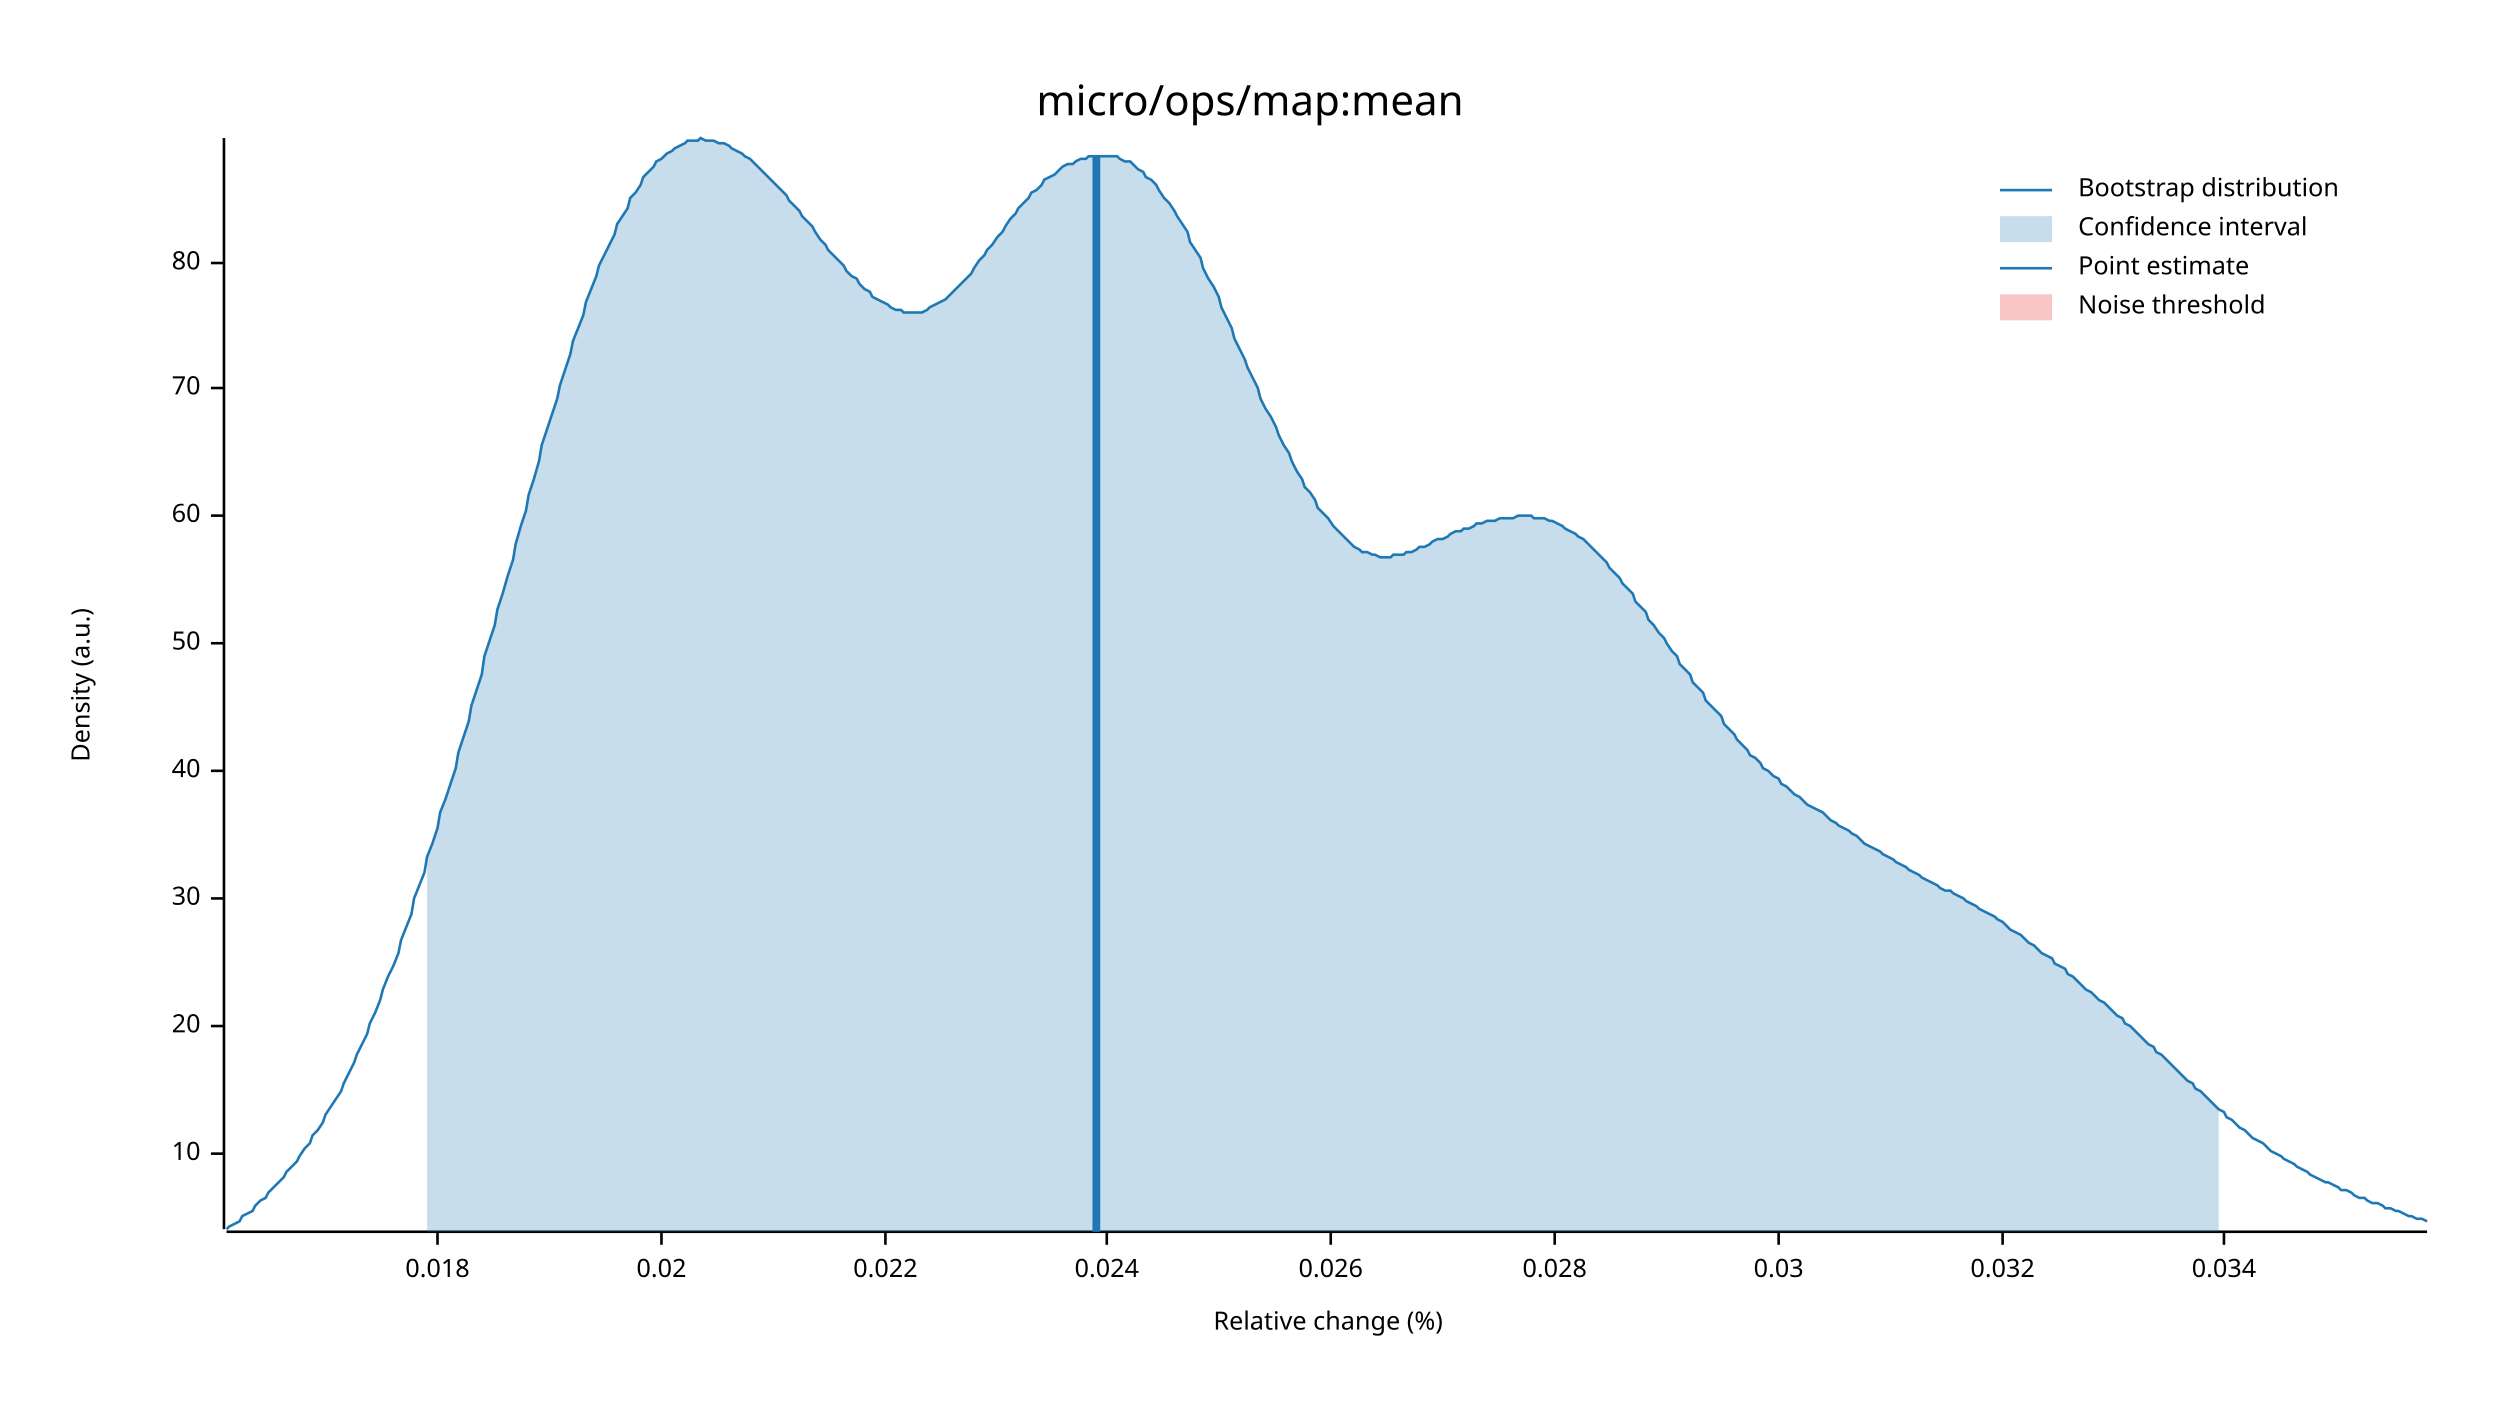
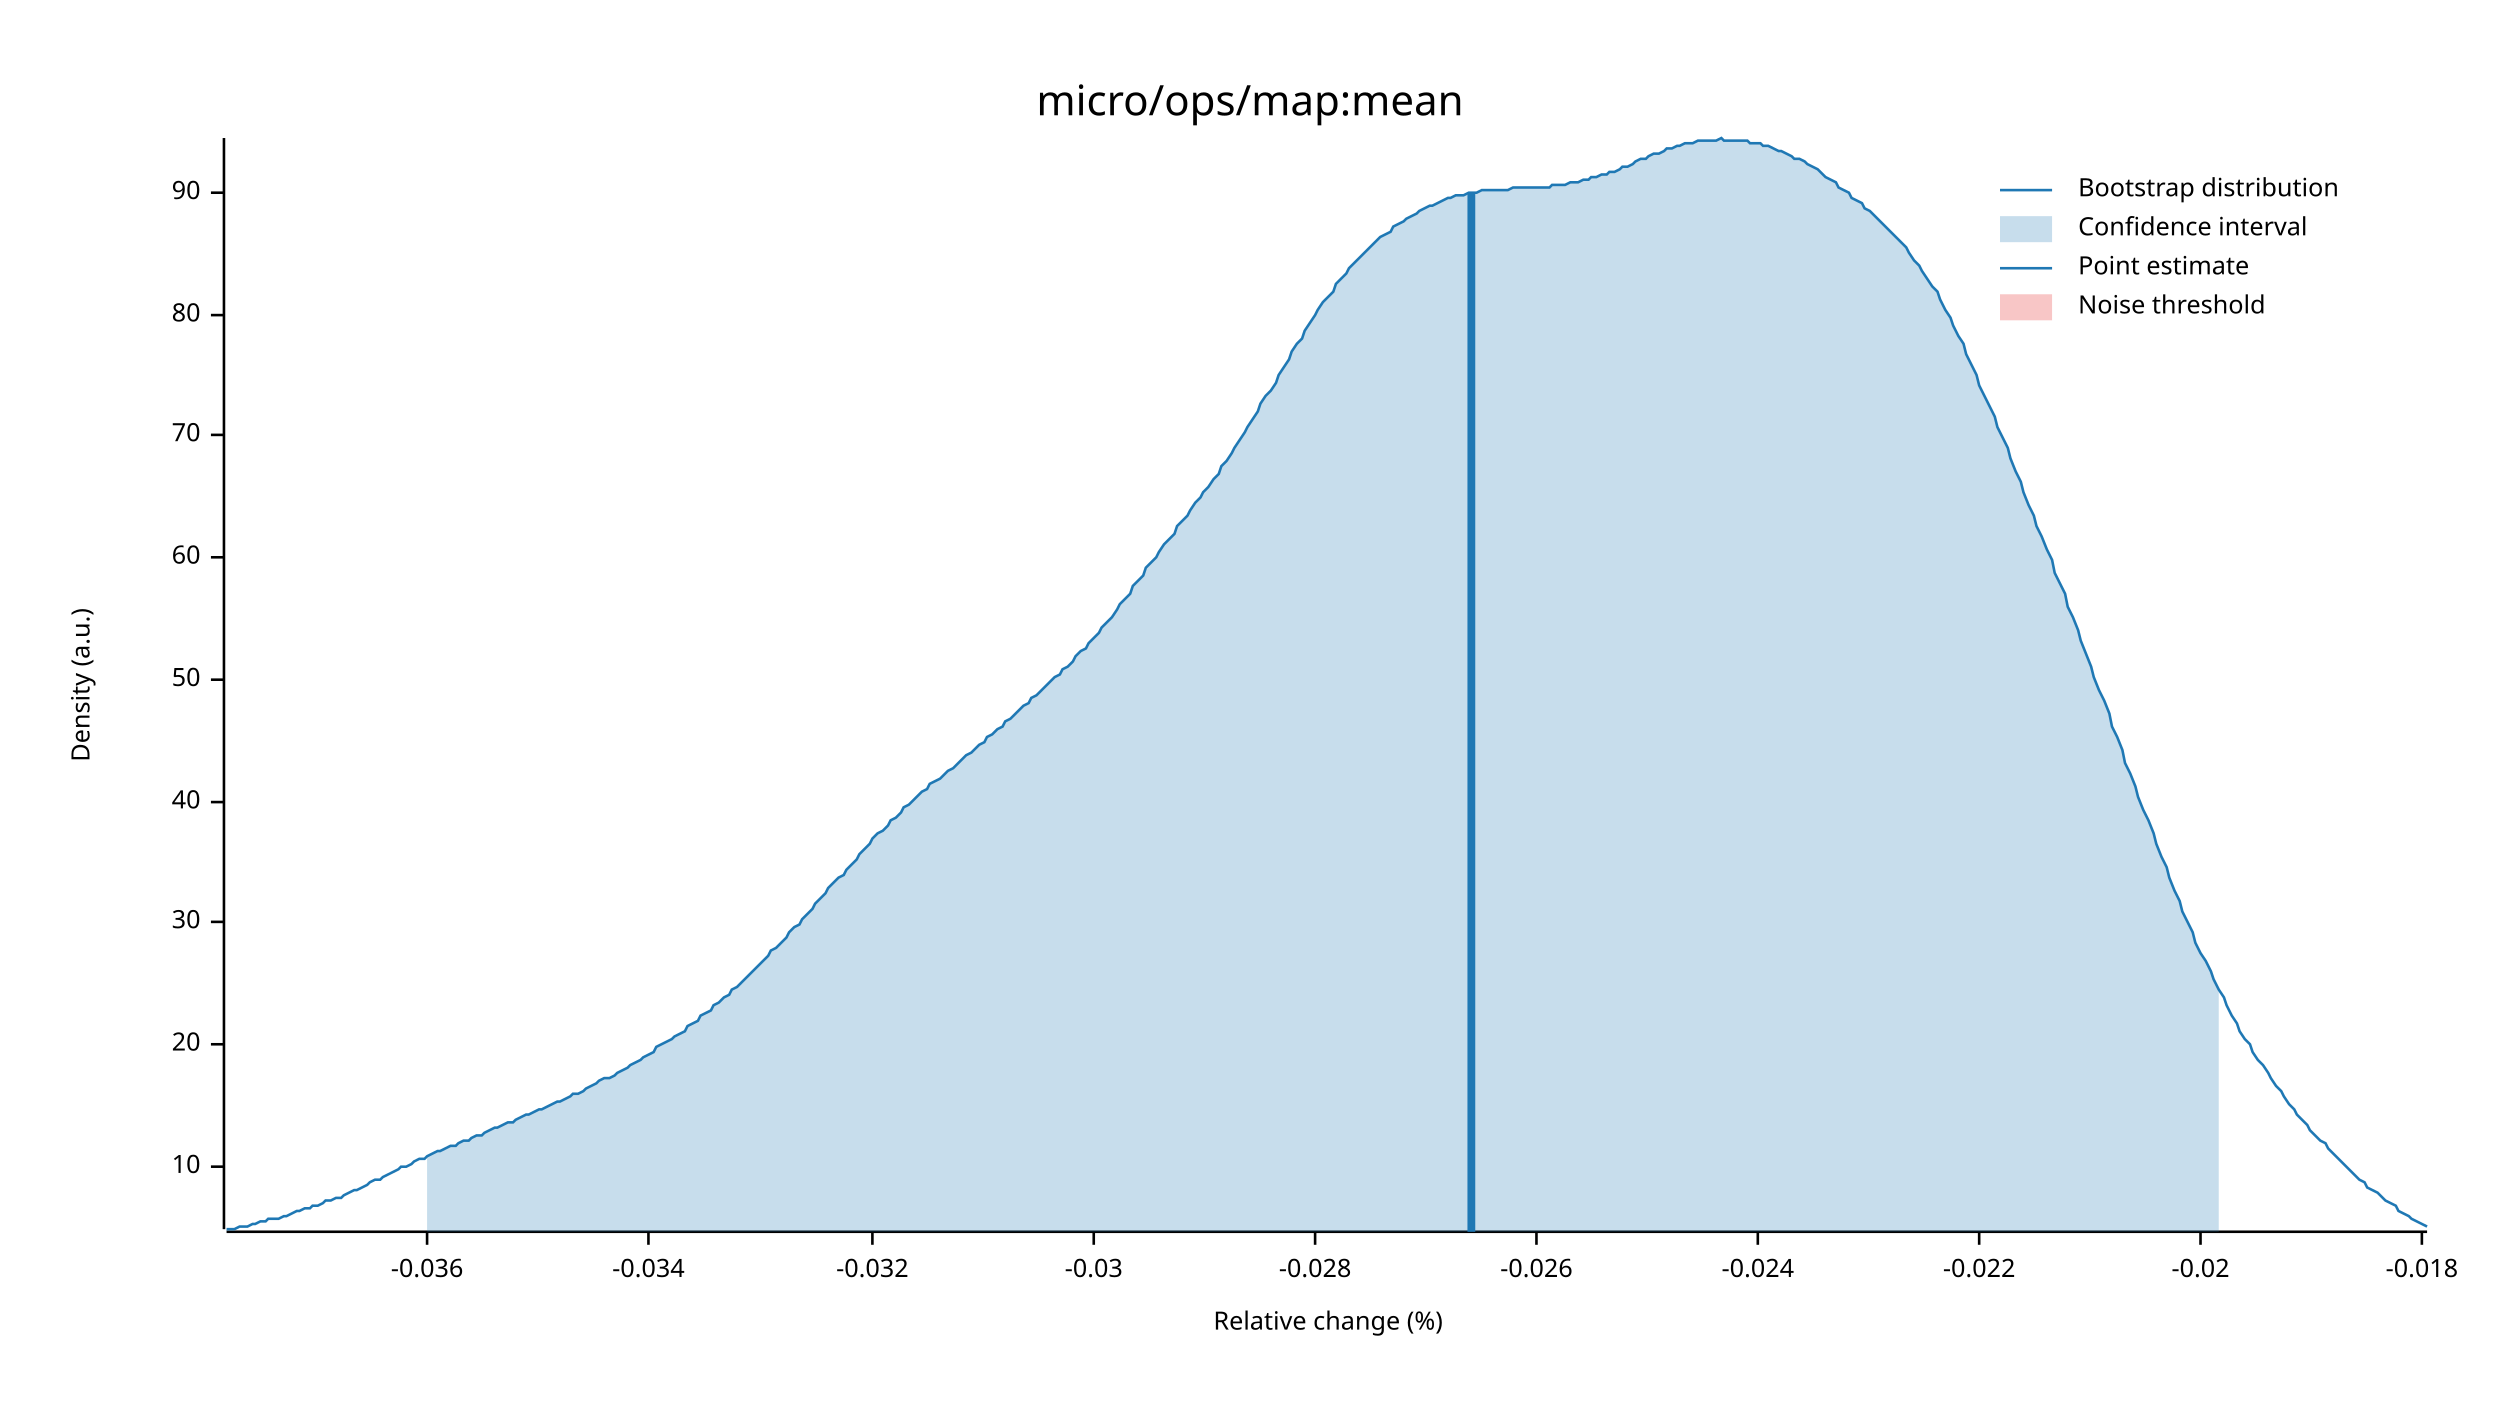
<svg xmlns="http://www.w3.org/2000/svg" width="960" height="540" viewBox="0 0 960 540">
  <text x="480" y="32" dy="0.76em" text-anchor="middle" font-family="sans-serif" font-size="16.129" opacity="1" fill="#000000">
micro/ops/map:mean
</text>
  <text x="27" y="263" dy="0.76em" text-anchor="middle" font-family="sans-serif" font-size="9.677" opacity="1" fill="#000000" transform="rotate(270, 27, 263)">
Density (a.u.)
</text>
  <text x="510" y="513" dy="-0.5ex" text-anchor="middle" font-family="sans-serif" font-size="9.677" opacity="1" fill="#000000">
Relative change (%)
</text>
  <polyline fill="none" opacity="1" stroke="#000000" stroke-width="1" points="86,53 86,472 " />
-   <text x="77" y="443" dy="0.5ex" text-anchor="end" font-family="sans-serif" font-size="9.677" opacity="1" fill="#000000">
+   <text x="77" y="448" dy="0.5ex" text-anchor="end" font-family="sans-serif" font-size="9.677" opacity="1" fill="#000000">
10
</text>
-   <polyline fill="none" opacity="1" stroke="#000000" stroke-width="1" points="81,443 86,443 " />
-   <text x="77" y="394" dy="0.5ex" text-anchor="end" font-family="sans-serif" font-size="9.677" opacity="1" fill="#000000">
+   <polyline fill="none" opacity="1" stroke="#000000" stroke-width="1" points="81,448 86,448 " />
+   <text x="77" y="401" dy="0.5ex" text-anchor="end" font-family="sans-serif" font-size="9.677" opacity="1" fill="#000000">
20
</text>
-   <polyline fill="none" opacity="1" stroke="#000000" stroke-width="1" points="81,394 86,394 " />
-   <text x="77" y="345" dy="0.5ex" text-anchor="end" font-family="sans-serif" font-size="9.677" opacity="1" fill="#000000">
+   <polyline fill="none" opacity="1" stroke="#000000" stroke-width="1" points="81,401 86,401 " />
+   <text x="77" y="354" dy="0.5ex" text-anchor="end" font-family="sans-serif" font-size="9.677" opacity="1" fill="#000000">
30
</text>
-   <polyline fill="none" opacity="1" stroke="#000000" stroke-width="1" points="81,345 86,345 " />
-   <text x="77" y="296" dy="0.5ex" text-anchor="end" font-family="sans-serif" font-size="9.677" opacity="1" fill="#000000">
+   <polyline fill="none" opacity="1" stroke="#000000" stroke-width="1" points="81,354 86,354 " />
+   <text x="77" y="308" dy="0.5ex" text-anchor="end" font-family="sans-serif" font-size="9.677" opacity="1" fill="#000000">
40
</text>
-   <polyline fill="none" opacity="1" stroke="#000000" stroke-width="1" points="81,296 86,296 " />
-   <text x="77" y="247" dy="0.5ex" text-anchor="end" font-family="sans-serif" font-size="9.677" opacity="1" fill="#000000">
+   <polyline fill="none" opacity="1" stroke="#000000" stroke-width="1" points="81,308 86,308 " />
+   <text x="77" y="261" dy="0.5ex" text-anchor="end" font-family="sans-serif" font-size="9.677" opacity="1" fill="#000000">
50
</text>
-   <polyline fill="none" opacity="1" stroke="#000000" stroke-width="1" points="81,247 86,247 " />
-   <text x="77" y="198" dy="0.5ex" text-anchor="end" font-family="sans-serif" font-size="9.677" opacity="1" fill="#000000">
+   <polyline fill="none" opacity="1" stroke="#000000" stroke-width="1" points="81,261 86,261 " />
+   <text x="77" y="214" dy="0.5ex" text-anchor="end" font-family="sans-serif" font-size="9.677" opacity="1" fill="#000000">
60
</text>
-   <polyline fill="none" opacity="1" stroke="#000000" stroke-width="1" points="81,198 86,198 " />
-   <text x="77" y="149" dy="0.5ex" text-anchor="end" font-family="sans-serif" font-size="9.677" opacity="1" fill="#000000">
+   <polyline fill="none" opacity="1" stroke="#000000" stroke-width="1" points="81,214 86,214 " />
+   <text x="77" y="167" dy="0.5ex" text-anchor="end" font-family="sans-serif" font-size="9.677" opacity="1" fill="#000000">
70
</text>
-   <polyline fill="none" opacity="1" stroke="#000000" stroke-width="1" points="81,149 86,149 " />
-   <text x="77" y="101" dy="0.5ex" text-anchor="end" font-family="sans-serif" font-size="9.677" opacity="1" fill="#000000">
+   <polyline fill="none" opacity="1" stroke="#000000" stroke-width="1" points="81,167 86,167 " />
+   <text x="77" y="121" dy="0.5ex" text-anchor="end" font-family="sans-serif" font-size="9.677" opacity="1" fill="#000000">
80
</text>
-   <polyline fill="none" opacity="1" stroke="#000000" stroke-width="1" points="81,101 86,101 " />
+   <polyline fill="none" opacity="1" stroke="#000000" stroke-width="1" points="81,121 86,121 " />
+   <text x="77" y="74" dy="0.5ex" text-anchor="end" font-family="sans-serif" font-size="9.677" opacity="1" fill="#000000">
+ 90
+ </text>
+   <polyline fill="none" opacity="1" stroke="#000000" stroke-width="1" points="81,74 86,74 " />
  <polyline fill="none" opacity="1" stroke="#000000" stroke-width="1" points="87,473 932,473 " />
-   <text x="168" y="483" dy="0.76em" text-anchor="middle" font-family="sans-serif" font-size="9.677" opacity="1" fill="#000000">
- 0.018
+   <text x="164" y="483" dy="0.76em" text-anchor="middle" font-family="sans-serif" font-size="9.677" opacity="1" fill="#000000">
+ -0.036
</text>
-   <polyline fill="none" opacity="1" stroke="#000000" stroke-width="1" points="168,473 168,478 " />
-   <text x="254" y="483" dy="0.76em" text-anchor="middle" font-family="sans-serif" font-size="9.677" opacity="1" fill="#000000">
- 0.02
+   <polyline fill="none" opacity="1" stroke="#000000" stroke-width="1" points="164,473 164,478 " />
+   <text x="249" y="483" dy="0.76em" text-anchor="middle" font-family="sans-serif" font-size="9.677" opacity="1" fill="#000000">
+ -0.034
</text>
-   <polyline fill="none" opacity="1" stroke="#000000" stroke-width="1" points="254,473 254,478 " />
-   <text x="340" y="483" dy="0.76em" text-anchor="middle" font-family="sans-serif" font-size="9.677" opacity="1" fill="#000000">
- 0.022
+   <polyline fill="none" opacity="1" stroke="#000000" stroke-width="1" points="249,473 249,478 " />
+   <text x="335" y="483" dy="0.76em" text-anchor="middle" font-family="sans-serif" font-size="9.677" opacity="1" fill="#000000">
+ -0.032
</text>
-   <polyline fill="none" opacity="1" stroke="#000000" stroke-width="1" points="340,473 340,478 " />
-   <text x="425" y="483" dy="0.76em" text-anchor="middle" font-family="sans-serif" font-size="9.677" opacity="1" fill="#000000">
- 0.024
+   <polyline fill="none" opacity="1" stroke="#000000" stroke-width="1" points="335,473 335,478 " />
+   <text x="420" y="483" dy="0.76em" text-anchor="middle" font-family="sans-serif" font-size="9.677" opacity="1" fill="#000000">
+ -0.03
</text>
-   <polyline fill="none" opacity="1" stroke="#000000" stroke-width="1" points="425,473 425,478 " />
-   <text x="511" y="483" dy="0.76em" text-anchor="middle" font-family="sans-serif" font-size="9.677" opacity="1" fill="#000000">
- 0.026
+   <polyline fill="none" opacity="1" stroke="#000000" stroke-width="1" points="420,473 420,478 " />
+   <text x="505" y="483" dy="0.76em" text-anchor="middle" font-family="sans-serif" font-size="9.677" opacity="1" fill="#000000">
+ -0.028
</text>
-   <polyline fill="none" opacity="1" stroke="#000000" stroke-width="1" points="511,473 511,478 " />
-   <text x="597" y="483" dy="0.76em" text-anchor="middle" font-family="sans-serif" font-size="9.677" opacity="1" fill="#000000">
- 0.028
+   <polyline fill="none" opacity="1" stroke="#000000" stroke-width="1" points="505,473 505,478 " />
+   <text x="590" y="483" dy="0.76em" text-anchor="middle" font-family="sans-serif" font-size="9.677" opacity="1" fill="#000000">
+ -0.026
</text>
-   <polyline fill="none" opacity="1" stroke="#000000" stroke-width="1" points="597,473 597,478 " />
-   <text x="683" y="483" dy="0.76em" text-anchor="middle" font-family="sans-serif" font-size="9.677" opacity="1" fill="#000000">
- 0.03
+   <polyline fill="none" opacity="1" stroke="#000000" stroke-width="1" points="590,473 590,478 " />
+   <text x="675" y="483" dy="0.76em" text-anchor="middle" font-family="sans-serif" font-size="9.677" opacity="1" fill="#000000">
+ -0.024
</text>
-   <polyline fill="none" opacity="1" stroke="#000000" stroke-width="1" points="683,473 683,478 " />
-   <text x="769" y="483" dy="0.76em" text-anchor="middle" font-family="sans-serif" font-size="9.677" opacity="1" fill="#000000">
- 0.032
+   <polyline fill="none" opacity="1" stroke="#000000" stroke-width="1" points="675,473 675,478 " />
+   <text x="760" y="483" dy="0.76em" text-anchor="middle" font-family="sans-serif" font-size="9.677" opacity="1" fill="#000000">
+ -0.022
</text>
-   <polyline fill="none" opacity="1" stroke="#000000" stroke-width="1" points="769,473 769,478 " />
-   <text x="854" y="483" dy="0.76em" text-anchor="middle" font-family="sans-serif" font-size="9.677" opacity="1" fill="#000000">
- 0.034
+   <polyline fill="none" opacity="1" stroke="#000000" stroke-width="1" points="760,473 760,478 " />
+   <text x="845" y="483" dy="0.76em" text-anchor="middle" font-family="sans-serif" font-size="9.677" opacity="1" fill="#000000">
+ -0.02
</text>
-   <polyline fill="none" opacity="1" stroke="#000000" stroke-width="1" points="854,473 854,478 " />
-   <polyline fill="none" opacity="1" stroke="#1F78B4" stroke-width="1" points="87,472 88,471 90,470 92,469 93,467 95,466 97,465 98,463 100,461 102,460 103,458 105,456 107,454 109,452 110,450 112,448 114,446 115,444 117,441 119,439 120,436 122,434 124,431 125,428 127,425 129,422 131,419 132,416 134,412 136,408 137,405 139,401 141,397 142,393 144,389 146,384 147,380 149,375 151,371 153,366 154,361 156,356 158,351 159,345 161,340 163,335 164,329 166,324 168,318 169,312 171,307 173,301 175,295 176,289 178,283 180,277 181,271 183,265 185,259 186,252 188,246 190,240 191,234 193,228 195,221 197,215 198,209 200,202 202,196 203,190 205,184 207,177 208,171 210,165 212,159 214,153 215,148 217,142 219,136 220,131 222,126 224,121 225,116 227,111 229,106 230,102 232,98 234,94 236,90 237,86 239,83 241,80 242,76 244,74 246,71 247,68 249,66 251,64 252,62 254,61 256,59 258,58 259,57 261,56 263,55 264,54 266,54 268,54 269,53 271,54 273,54 274,54 276,55 278,55 280,56 281,57 283,58 285,59 286,60 288,61 290,63 291,64 293,66 295,68 296,69 298,71 300,73 302,75 303,77 305,79 307,81 308,83 310,85 312,87 313,89 315,92 317,94 318,96 320,98 322,100 324,102 325,104 327,106 329,107 330,109 332,111 334,112 335,114 337,115 339,116 341,117 342,118 344,119 346,119 347,120 349,120 351,120 352,120 354,120 356,119 357,118 359,117 361,116 363,115 364,114 366,112 368,110 369,109 371,107 373,105 374,103 376,100 378,98 379,96 381,94 383,91 385,89 386,87 388,84 390,82 391,80 393,78 395,76 396,74 398,73 400,71 401,69 403,68 405,67 407,65 408,64 410,63 412,63 413,62 415,61 417,61 418,60 420,60 422,60 423,60 425,60 427,60 429,60 430,61 432,62 434,62 435,63 437,65 439,66 440,68 442,69 444,71 445,73 447,76 449,78 451,81 452,83 454,86 456,89 457,93 459,96 461,99 462,103 464,107 466,110 468,114 469,118 471,122 473,126 474,130 476,134 478,138 479,141 481,145 483,149 484,153 486,157 488,160 490,164 491,167 493,171 495,174 496,177 498,181 500,184 501,187 503,189 505,192 506,195 508,197 510,199 512,202 513,203 515,205 517,207 518,208 520,210 522,211 523,212 525,212 527,213 528,213 530,214 532,214 534,214 535,213 537,213 539,213 540,212 542,212 544,211 545,210 547,210 549,209 550,208 552,207 554,207 556,206 557,205 559,204 561,204 562,203 564,203 566,202 567,201 569,201 571,200 573,200 574,200 576,199 578,199 579,199 581,199 583,198 584,198 586,198 588,198 589,199 591,199 593,199 595,200 596,200 598,201 600,202 601,203 603,204 605,205 606,206 608,207 610,209 611,210 613,212 615,214 617,216 618,218 620,220 622,222 623,224 625,226 627,228 628,231 630,233 632,235 633,238 635,240 637,243 639,245 640,247 642,250 644,252 645,255 647,257 649,259 650,262 652,264 654,266 655,269 657,271 659,273 661,275 662,278 664,280 666,282 667,284 669,286 671,288 672,290 674,291 676,293 677,295 679,296 681,298 683,299 684,301 686,302 688,304 689,305 691,306 693,308 694,309 696,310 698,311 700,312 701,313 703,315 705,316 706,317 708,318 710,319 711,320 713,321 715,323 716,324 718,325 720,326 722,327 723,328 725,329 727,330 728,331 730,332 732,333 733,334 735,335 737,336 738,337 740,338 742,339 744,340 745,341 747,342 749,342 750,343 752,344 754,345 755,346 757,347 759,348 760,349 762,350 764,351 766,352 767,353 769,354 771,356 772,357 774,358 776,359 777,360 779,362 781,363 782,364 784,366 786,367 788,368 789,370 791,371 793,372 794,374 796,375 798,377 799,378 801,380 803,381 804,382 806,384 808,385 810,387 811,388 813,390 815,391 816,393 818,394 820,396 821,397 823,399 825,401 827,402 828,404 830,405 832,407 833,408 835,410 837,412 838,413 840,415 842,416 843,418 845,419 847,421 849,423 850,424 852,426 854,427 855,429 857,430 859,432 860,433 862,434 864,436 865,437 867,438 869,439 871,441 872,442 874,443 876,444 877,445 879,446 881,447 882,448 884,449 886,450 887,451 889,452 891,453 893,454 894,454 896,455 898,456 899,457 901,457 903,458 904,459 906,460 908,460 909,461 911,462 913,462 915,463 916,464 918,464 920,465 921,465 923,466 925,467 926,467 928,468 930,468 932,469 " />
-   <polygon opacity="0.25" fill="#1F78B4" points="164,329 166,324 168,318 169,312 171,307 173,301 175,295 176,289 178,283 180,277 181,271 183,265 185,259 186,252 188,246 190,240 191,234 193,228 195,221 197,215 198,209 200,202 202,196 203,190 205,184 207,177 208,171 210,165 212,159 214,153 215,148 217,142 219,136 220,131 222,126 224,121 225,116 227,111 229,106 230,102 232,98 234,94 236,90 237,86 239,83 241,80 242,76 244,74 246,71 247,68 249,66 251,64 252,62 254,61 256,59 258,58 259,57 261,56 263,55 264,54 266,54 268,54 269,53 271,54 273,54 274,54 276,55 278,55 280,56 281,57 283,58 285,59 286,60 288,61 290,63 291,64 293,66 295,68 296,69 298,71 300,73 302,75 303,77 305,79 307,81 308,83 310,85 312,87 313,89 315,92 317,94 318,96 320,98 322,100 324,102 325,104 327,106 329,107 330,109 332,111 334,112 335,114 337,115 339,116 341,117 342,118 344,119 346,119 347,120 349,120 351,120 352,120 354,120 356,119 357,118 359,117 361,116 363,115 364,114 366,112 368,110 369,109 371,107 373,105 374,103 376,100 378,98 379,96 381,94 383,91 385,89 386,87 388,84 390,82 391,80 393,78 395,76 396,74 398,73 400,71 401,69 403,68 405,67 407,65 408,64 410,63 412,63 413,62 415,61 417,61 418,60 420,60 422,60 423,60 425,60 427,60 429,60 430,61 432,62 434,62 435,63 437,65 439,66 440,68 442,69 444,71 445,73 447,76 449,78 451,81 452,83 454,86 456,89 457,93 459,96 461,99 462,103 464,107 466,110 468,114 469,118 471,122 473,126 474,130 476,134 478,138 479,141 481,145 483,149 484,153 486,157 488,160 490,164 491,167 493,171 495,174 496,177 498,181 500,184 501,187 503,189 505,192 506,195 508,197 510,199 512,202 513,203 515,205 517,207 518,208 520,210 522,211 523,212 525,212 527,213 528,213 530,214 532,214 534,214 535,213 537,213 539,213 540,212 542,212 544,211 545,210 547,210 549,209 550,208 552,207 554,207 556,206 557,205 559,204 561,204 562,203 564,203 566,202 567,201 569,201 571,200 573,200 574,200 576,199 578,199 579,199 581,199 583,198 584,198 586,198 588,198 589,199 591,199 593,199 595,200 596,200 598,201 600,202 601,203 603,204 605,205 606,206 608,207 610,209 611,210 613,212 615,214 617,216 618,218 620,220 622,222 623,224 625,226 627,228 628,231 630,233 632,235 633,238 635,240 637,243 639,245 640,247 642,250 644,252 645,255 647,257 649,259 650,262 652,264 654,266 655,269 657,271 659,273 661,275 662,278 664,280 666,282 667,284 669,286 671,288 672,290 674,291 676,293 677,295 679,296 681,298 683,299 684,301 686,302 688,304 689,305 691,306 693,308 694,309 696,310 698,311 700,312 701,313 703,315 705,316 706,317 708,318 710,319 711,320 713,321 715,323 716,324 718,325 720,326 722,327 723,328 725,329 727,330 728,331 730,332 732,333 733,334 735,335 737,336 738,337 740,338 742,339 744,340 745,341 747,342 749,342 750,343 752,344 754,345 755,346 757,347 759,348 760,349 762,350 764,351 766,352 767,353 769,354 771,356 772,357 774,358 776,359 777,360 779,362 781,363 782,364 784,366 786,367 788,368 789,370 791,371 793,372 794,374 796,375 798,377 799,378 801,380 803,381 804,382 806,384 808,385 810,387 811,388 813,390 815,391 816,393 818,394 820,396 821,397 823,399 825,401 827,402 828,404 830,405 832,407 833,408 835,410 837,412 838,413 840,415 842,416 843,418 845,419 847,421 849,423 850,424 852,426 852,473 164,473 " />
-   <polyline fill="none" opacity="1" stroke="#1F78B4" stroke-width="3" points="421,473 421,60 " />
+   <polyline fill="none" opacity="1" stroke="#000000" stroke-width="1" points="845,473 845,478 " />
+   <text x="930" y="483" dy="0.76em" text-anchor="middle" font-family="sans-serif" font-size="9.677" opacity="1" fill="#000000">
+ -0.018
+ </text>
+   <polyline fill="none" opacity="1" stroke="#000000" stroke-width="1" points="930,473 930,478 " />
+   <polyline fill="none" opacity="1" stroke="#1F78B4" stroke-width="1" points="87,472 88,472 90,472 92,471 93,471 95,471 97,470 98,470 100,469 102,469 103,468 105,468 107,468 109,467 110,467 112,466 114,465 115,465 117,464 119,464 120,463 122,463 124,462 125,461 127,461 129,460 131,460 132,459 134,458 136,457 137,457 139,456 141,455 142,454 144,453 146,453 147,452 149,451 151,450 153,449 154,448 156,448 158,447 159,446 161,445 163,445 164,444 166,443 168,442 169,442 171,441 173,440 175,440 176,439 178,438 180,438 181,437 183,436 185,436 186,435 188,434 190,433 191,433 193,432 195,431 197,431 198,430 200,429 202,428 203,428 205,427 207,426 208,426 210,425 212,424 214,423 215,423 217,422 219,421 220,420 222,420 224,419 225,418 227,417 229,416 230,415 232,414 234,414 236,413 237,412 239,411 241,410 242,409 244,408 246,407 247,406 249,405 251,404 252,402 254,401 256,400 258,399 259,398 261,397 263,396 264,394 266,393 268,392 269,390 271,389 273,388 274,386 276,385 278,383 280,382 281,380 283,379 285,377 286,376 288,374 290,372 291,371 293,369 295,367 296,365 298,364 300,362 302,360 303,358 305,356 307,355 308,353 310,351 312,349 313,347 315,345 317,343 318,341 320,339 322,337 324,336 325,334 327,332 329,330 330,328 332,326 334,324 335,322 337,320 339,319 341,317 342,315 344,314 346,312 347,310 349,309 351,307 352,306 354,304 356,303 357,301 359,300 361,299 363,297 364,296 366,295 368,293 369,292 371,290 373,289 374,288 376,286 378,285 379,283 381,282 383,280 385,279 386,277 388,276 390,274 391,273 393,271 395,270 396,268 398,267 400,265 401,264 403,262 405,260 407,259 408,257 410,256 412,254 413,252 415,250 417,249 418,247 420,245 422,243 423,241 425,239 427,237 429,234 430,232 432,230 434,228 435,225 437,223 439,221 440,218 442,216 444,214 445,212 447,209 449,207 451,205 452,202 454,200 456,198 457,196 459,193 461,191 462,189 464,187 466,184 468,182 469,179 471,177 473,174 474,172 476,169 478,166 479,164 481,161 483,158 484,155 486,152 488,150 490,147 491,144 493,141 495,138 496,135 498,132 500,130 501,127 503,124 505,121 506,119 508,116 510,114 512,112 513,109 515,107 517,105 518,103 520,101 522,99 523,98 525,96 527,94 528,93 530,91 532,90 534,89 535,87 537,86 539,85 540,84 542,83 544,82 545,81 547,80 549,79 550,79 552,78 554,77 556,76 557,76 559,75 561,75 562,75 564,74 566,74 567,74 569,73 571,73 573,73 574,73 576,73 578,73 579,73 581,72 583,72 584,72 586,72 588,72 589,72 591,72 593,72 595,72 596,71 598,71 600,71 601,71 603,70 605,70 606,70 608,69 610,69 611,68 613,68 615,67 617,67 618,66 620,66 622,65 623,64 625,64 627,63 628,62 630,61 632,61 633,60 635,59 637,59 639,58 640,57 642,57 644,56 645,56 647,55 649,55 650,55 652,54 654,54 655,54 657,54 659,54 661,53 662,54 664,54 666,54 667,54 669,54 671,54 672,55 674,55 676,55 677,56 679,56 681,57 683,58 684,58 686,59 688,60 689,61 691,61 693,62 694,63 696,64 698,65 700,67 701,68 703,69 705,70 706,72 708,73 710,74 711,76 713,77 715,78 716,80 718,81 720,83 722,85 723,86 725,88 727,90 728,91 730,93 732,95 733,97 735,100 737,102 738,104 740,107 742,110 744,112 745,115 747,119 749,122 750,125 752,129 754,132 755,136 757,140 759,144 760,148 762,152 764,156 766,160 767,164 769,168 771,172 772,176 774,181 776,185 777,189 779,194 781,198 782,202 784,206 786,211 788,215 789,220 791,224 793,228 794,233 796,237 798,242 799,246 801,251 803,256 804,260 806,265 808,269 810,274 811,279 813,283 815,288 816,293 818,297 820,302 821,306 823,311 825,315 827,320 828,324 830,329 832,333 833,337 835,342 837,346 838,350 840,354 842,358 843,362 845,366 847,369 849,373 850,376 852,380 854,383 855,386 857,390 859,393 860,396 862,399 864,401 865,404 867,407 869,409 871,412 872,414 874,417 876,419 877,421 879,424 881,426 882,428 884,430 886,432 887,434 889,436 891,438 893,439 894,441 896,443 898,445 899,446 901,448 903,450 904,451 906,453 908,454 909,456 911,457 913,458 915,460 916,461 918,462 920,463 921,465 923,466 925,467 926,468 928,469 930,470 932,471 " />
+   <polygon opacity="0.25" fill="#1F78B4" points="164,444 166,443 168,442 169,442 171,441 173,440 175,440 176,439 178,438 180,438 181,437 183,436 185,436 186,435 188,434 190,433 191,433 193,432 195,431 197,431 198,430 200,429 202,428 203,428 205,427 207,426 208,426 210,425 212,424 214,423 215,423 217,422 219,421 220,420 222,420 224,419 225,418 227,417 229,416 230,415 232,414 234,414 236,413 237,412 239,411 241,410 242,409 244,408 246,407 247,406 249,405 251,404 252,402 254,401 256,400 258,399 259,398 261,397 263,396 264,394 266,393 268,392 269,390 271,389 273,388 274,386 276,385 278,383 280,382 281,380 283,379 285,377 286,376 288,374 290,372 291,371 293,369 295,367 296,365 298,364 300,362 302,360 303,358 305,356 307,355 308,353 310,351 312,349 313,347 315,345 317,343 318,341 320,339 322,337 324,336 325,334 327,332 329,330 330,328 332,326 334,324 335,322 337,320 339,319 341,317 342,315 344,314 346,312 347,310 349,309 351,307 352,306 354,304 356,303 357,301 359,300 361,299 363,297 364,296 366,295 368,293 369,292 371,290 373,289 374,288 376,286 378,285 379,283 381,282 383,280 385,279 386,277 388,276 390,274 391,273 393,271 395,270 396,268 398,267 400,265 401,264 403,262 405,260 407,259 408,257 410,256 412,254 413,252 415,250 417,249 418,247 420,245 422,243 423,241 425,239 427,237 429,234 430,232 432,230 434,228 435,225 437,223 439,221 440,218 442,216 444,214 445,212 447,209 449,207 451,205 452,202 454,200 456,198 457,196 459,193 461,191 462,189 464,187 466,184 468,182 469,179 471,177 473,174 474,172 476,169 478,166 479,164 481,161 483,158 484,155 486,152 488,150 490,147 491,144 493,141 495,138 496,135 498,132 500,130 501,127 503,124 505,121 506,119 508,116 510,114 512,112 513,109 515,107 517,105 518,103 520,101 522,99 523,98 525,96 527,94 528,93 530,91 532,90 534,89 535,87 537,86 539,85 540,84 542,83 544,82 545,81 547,80 549,79 550,79 552,78 554,77 556,76 557,76 559,75 561,75 562,75 564,74 566,74 567,74 569,73 571,73 573,73 574,73 576,73 578,73 579,73 581,72 583,72 584,72 586,72 588,72 589,72 591,72 593,72 595,72 596,71 598,71 600,71 601,71 603,70 605,70 606,70 608,69 610,69 611,68 613,68 615,67 617,67 618,66 620,66 622,65 623,64 625,64 627,63 628,62 630,61 632,61 633,60 635,59 637,59 639,58 640,57 642,57 644,56 645,56 647,55 649,55 650,55 652,54 654,54 655,54 657,54 659,54 661,53 662,54 664,54 666,54 667,54 669,54 671,54 672,55 674,55 676,55 677,56 679,56 681,57 683,58 684,58 686,59 688,60 689,61 691,61 693,62 694,63 696,64 698,65 700,67 701,68 703,69 705,70 706,72 708,73 710,74 711,76 713,77 715,78 716,80 718,81 720,83 722,85 723,86 725,88 727,90 728,91 730,93 732,95 733,97 735,100 737,102 738,104 740,107 742,110 744,112 745,115 747,119 749,122 750,125 752,129 754,132 755,136 757,140 759,144 760,148 762,152 764,156 766,160 767,164 769,168 771,172 772,176 774,181 776,185 777,189 779,194 781,198 782,202 784,206 786,211 788,215 789,220 791,224 793,228 794,233 796,237 798,242 799,246 801,251 803,256 804,260 806,265 808,269 810,274 811,279 813,283 815,288 816,293 818,297 820,302 821,306 823,311 825,315 827,320 828,324 830,329 832,333 833,337 835,342 837,346 838,350 840,354 842,358 843,362 845,366 847,369 849,373 850,376 852,380 852,473 164,473 " />
+   <polyline fill="none" opacity="1" stroke="#1F78B4" stroke-width="3" points="565,473 565,74 " />
  <rect x="509" y="53" width="0" height="419" opacity="0.1" fill="#E31A1C" stroke="none" />
  <text x="798" y="68" dy="0.76em" text-anchor="start" font-family="sans-serif" font-size="9.677" opacity="1" fill="#000000">
Bootstrap distribution
</text>
  <text x="798" y="83" dy="0.76em" text-anchor="start" font-family="sans-serif" font-size="9.677" opacity="1" fill="#000000">
Confidence interval
</text>
  <text x="798" y="98" dy="0.76em" text-anchor="start" font-family="sans-serif" font-size="9.677" opacity="1" fill="#000000">
Point estimate
</text>
  <text x="798" y="113" dy="0.76em" text-anchor="start" font-family="sans-serif" font-size="9.677" opacity="1" fill="#000000">
Noise threshold
</text>
  <polyline fill="none" opacity="1" stroke="#1F78B4" stroke-width="1" points="768,73 788,73 " />
  <rect x="768" y="83" width="20" height="10" opacity="0.25" fill="#1F78B4" stroke="none" />
  <polyline fill="none" opacity="1" stroke="#1F78B4" stroke-width="1" points="768,103 788,103 " />
  <rect x="768" y="113" width="20" height="10" opacity="0.25" fill="#E31A1C" stroke="none" />
</svg>
